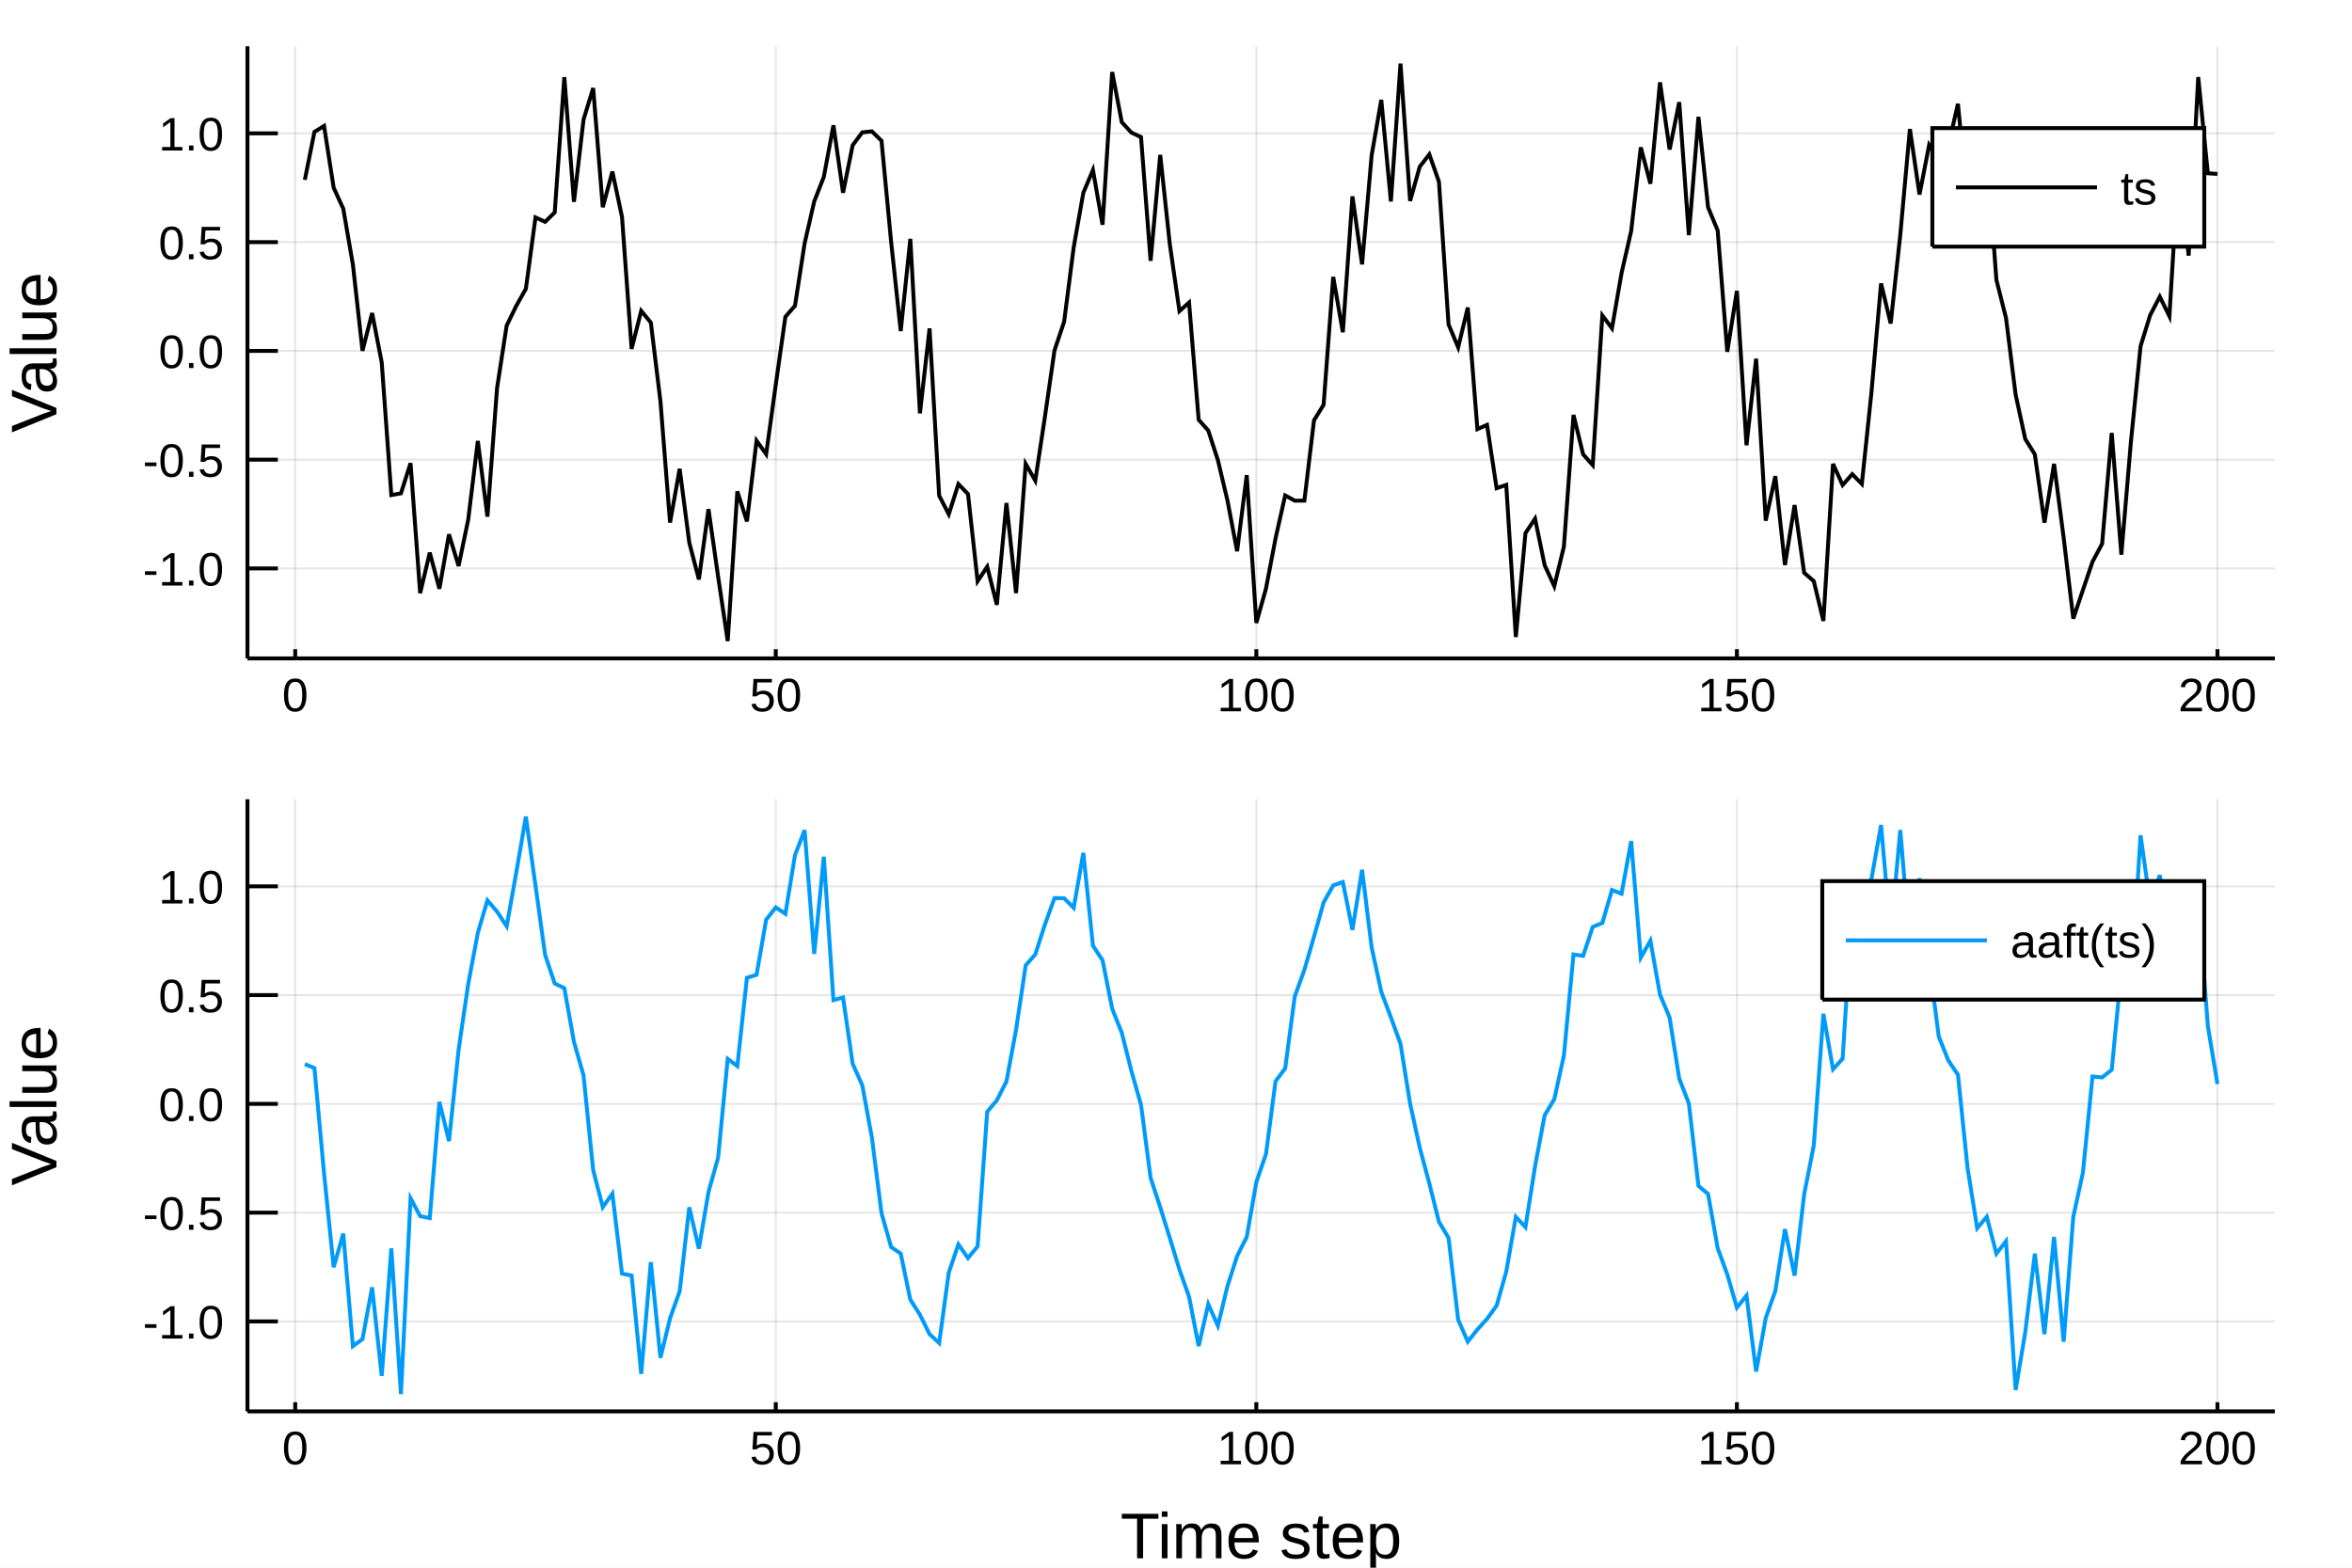
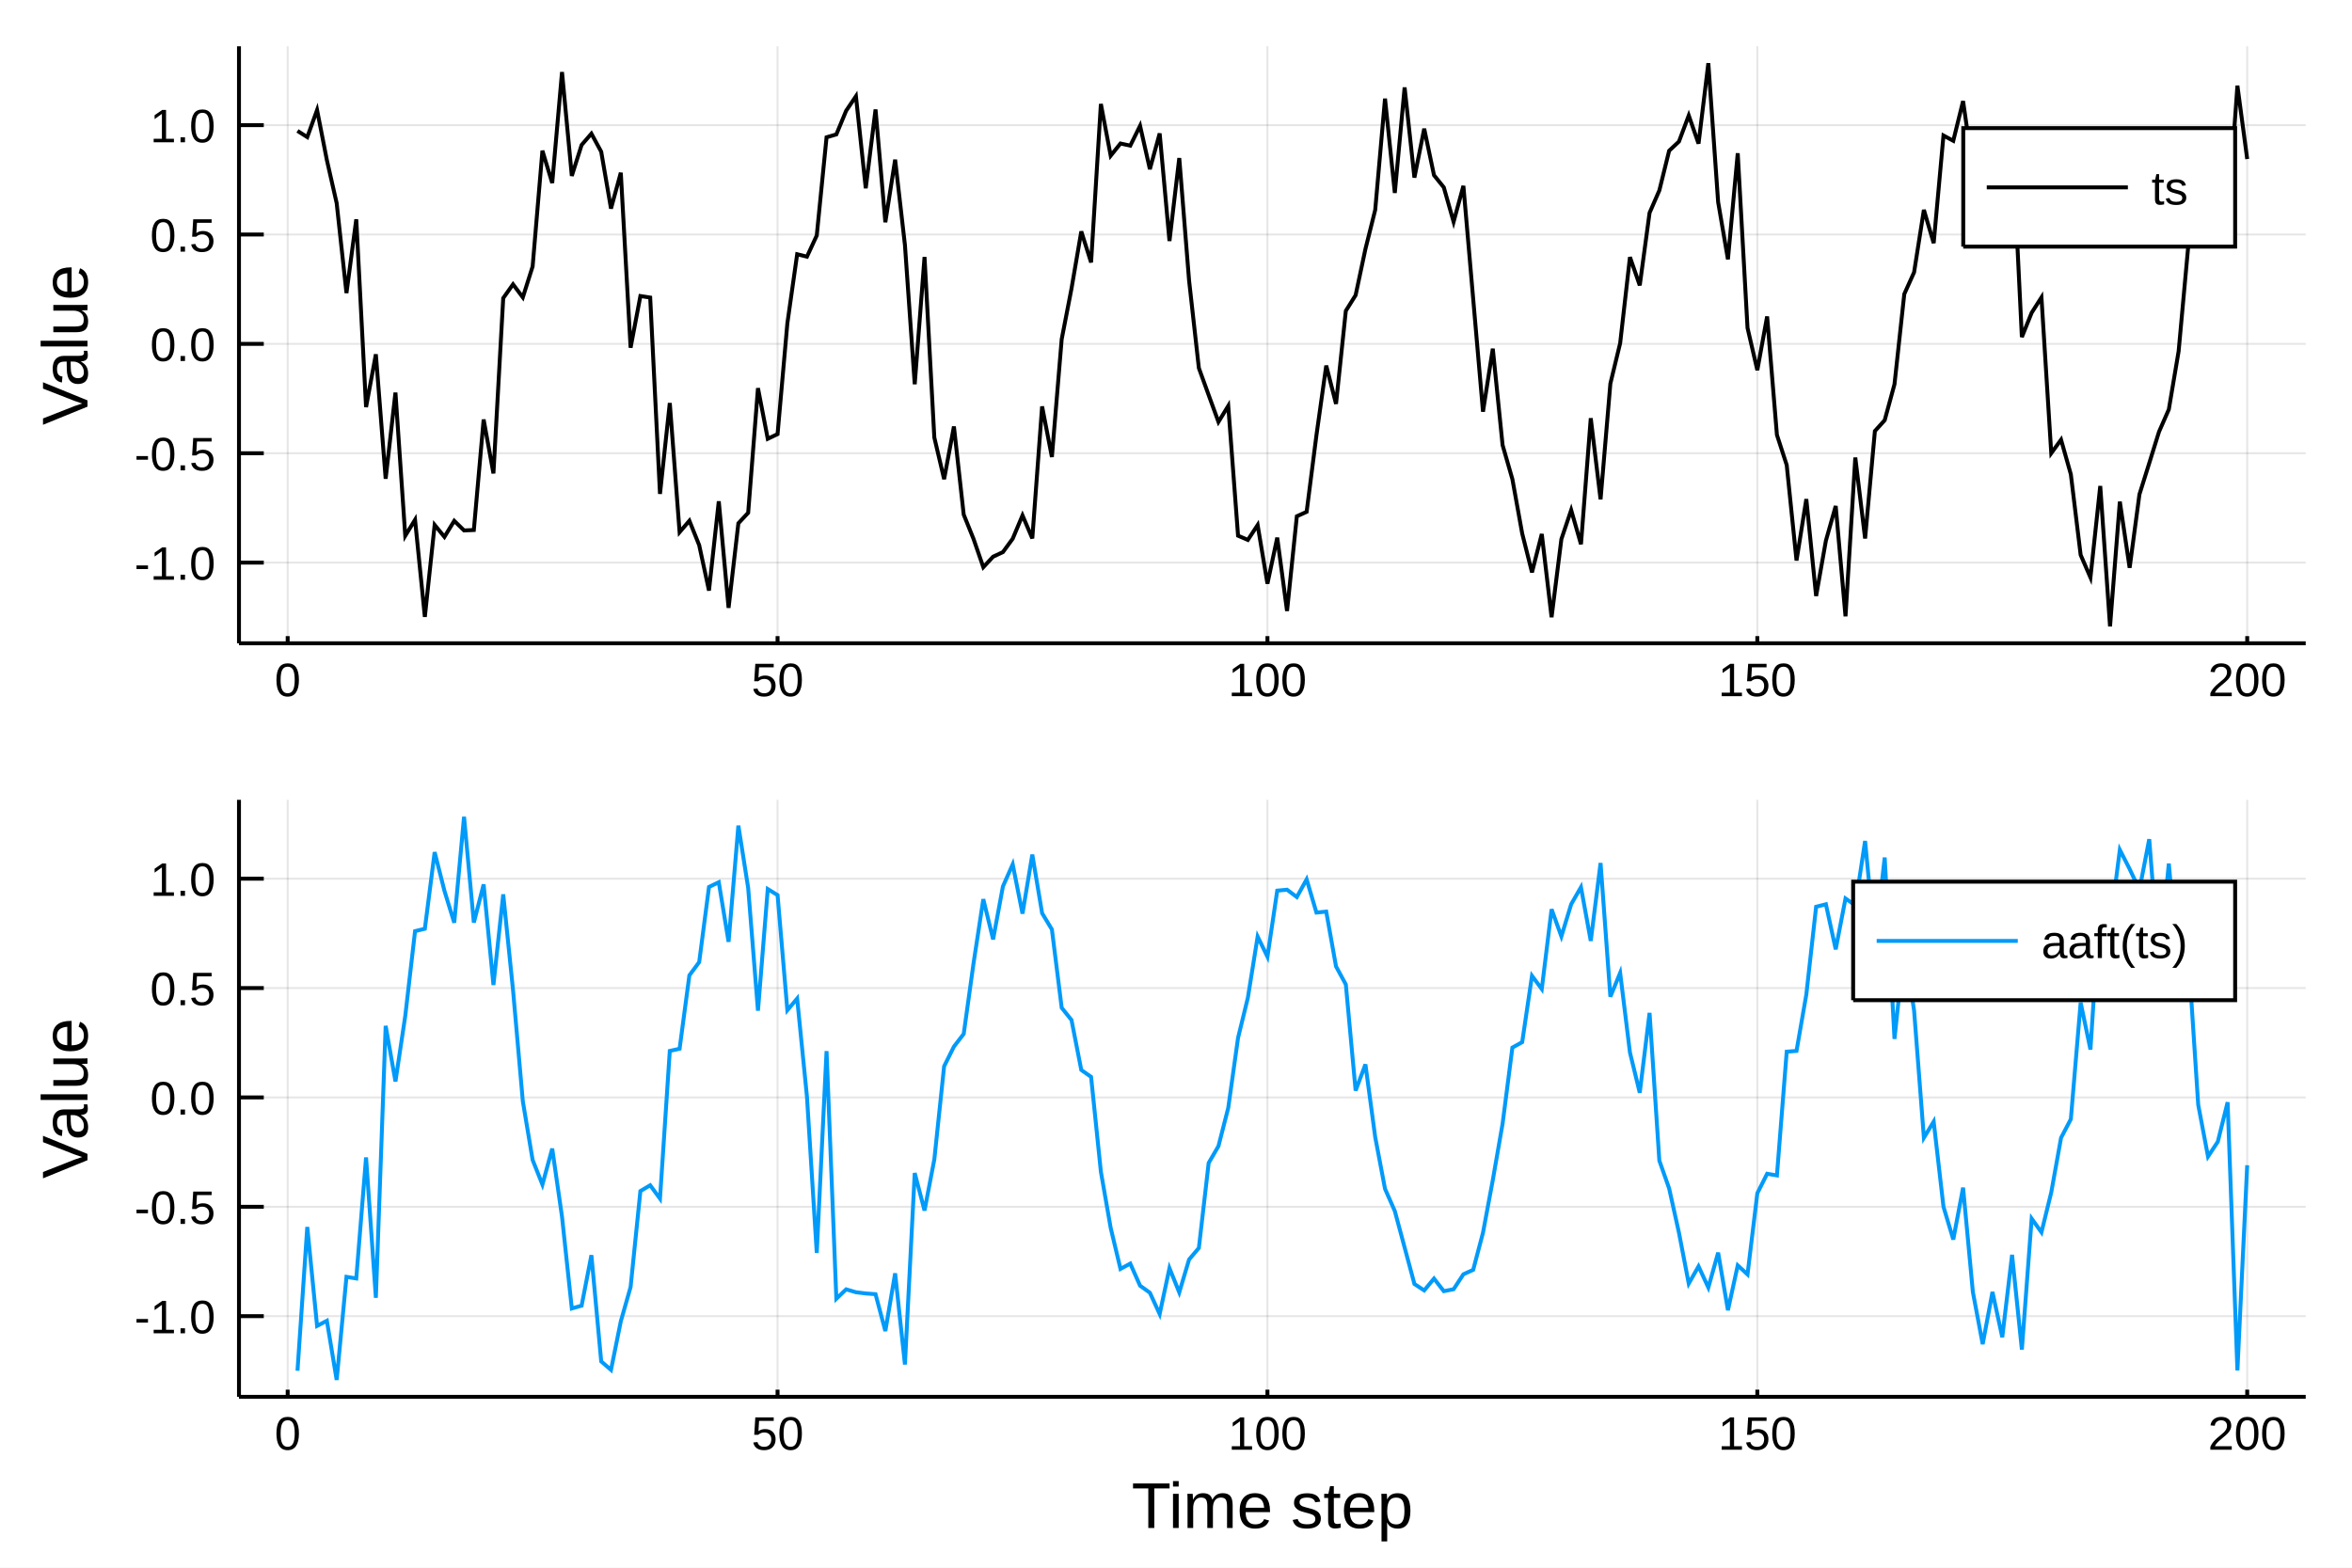
<svg xmlns="http://www.w3.org/2000/svg" width="600" height="400" viewBox="0 0 2400 1600">
  <defs>
-     <clipPath id="clip6500">
+     <clipPath id="clip0600">
      <rect x="0" y="0" width="2400" height="1600" />
    </clipPath>
  </defs>
-   <path clip-path="url(#clip6500)" d=" M0 1600 L2400 1600 L2400 0 L0 0  Z   " fill="#ffffff" fill-rule="evenodd" fill-opacity="1" />
+   <path clip-path="url(#clip0600)" d=" M0 1600 L2400 1600 L2400 0 L0 0  Z   " fill="#ffffff" fill-rule="evenodd" fill-opacity="1" />
  <defs>
-     <clipPath id="clip6501">
+     <clipPath id="clip0601">
      <rect x="480" y="0" width="1681" height="1600" />
    </clipPath>
  </defs>
-   <path clip-path="url(#clip6500)" d=" M252.496 671.979 L2321.26 671.979 L2321.26 47.244 L252.496 47.244  Z   " fill="#ffffff" fill-rule="evenodd" fill-opacity="1" />
+   <path clip-path="url(#clip0600)" d=" M243.864 656.547 L2352.76 656.547 L2352.76 47.244 L243.864 47.244  Z   " fill="#ffffff" fill-rule="evenodd" fill-opacity="1" />
  <defs>
-     <clipPath id="clip6502">
-       <rect x="252" y="47" width="2070" height="626" />
+     <clipPath id="clip0602">
+       <rect x="243" y="47" width="2110" height="610" />
    </clipPath>
  </defs>
-   <polyline clip-path="url(#clip6502)" style="stroke:#000000; stroke-width:2; stroke-opacity:0.1; fill:none" points="   301.239,671.979 301.239,47.244    " />
-   <polyline clip-path="url(#clip6502)" style="stroke:#000000; stroke-width:2; stroke-opacity:0.1; fill:none" points="   791.607,671.979 791.607,47.244    " />
-   <polyline clip-path="url(#clip6502)" style="stroke:#000000; stroke-width:2; stroke-opacity:0.1; fill:none" points="   1281.97,671.979 1281.97,47.244    " />
-   <polyline clip-path="url(#clip6502)" style="stroke:#000000; stroke-width:2; stroke-opacity:0.1; fill:none" points="   1772.34,671.979 1772.34,47.244    " />
-   <polyline clip-path="url(#clip6502)" style="stroke:#000000; stroke-width:2; stroke-opacity:0.1; fill:none" points="   2262.71,671.979 2262.71,47.244    " />
-   <polyline clip-path="url(#clip6502)" style="stroke:#000000; stroke-width:2; stroke-opacity:0.1; fill:none" points="   252.496,580.14 2321.26,580.14    " />
-   <polyline clip-path="url(#clip6502)" style="stroke:#000000; stroke-width:2; stroke-opacity:0.1; fill:none" points="   252.496,469.131 2321.26,469.131    " />
-   <polyline clip-path="url(#clip6502)" style="stroke:#000000; stroke-width:2; stroke-opacity:0.1; fill:none" points="   252.496,358.122 2321.26,358.122    " />
-   <polyline clip-path="url(#clip6502)" style="stroke:#000000; stroke-width:2; stroke-opacity:0.1; fill:none" points="   252.496,247.113 2321.26,247.113    " />
-   <polyline clip-path="url(#clip6502)" style="stroke:#000000; stroke-width:2; stroke-opacity:0.1; fill:none" points="   252.496,136.103 2321.26,136.103    " />
-   <polyline clip-path="url(#clip6500)" style="stroke:#000000; stroke-width:4; stroke-opacity:1; fill:none" points="   252.496,671.979 2321.26,671.979    " />
-   <polyline clip-path="url(#clip6500)" style="stroke:#000000; stroke-width:4; stroke-opacity:1; fill:none" points="   252.496,671.979 252.496,47.244    " />
-   <polyline clip-path="url(#clip6500)" style="stroke:#000000; stroke-width:4; stroke-opacity:1; fill:none" points="   301.239,671.979 301.239,662.608    " />
-   <polyline clip-path="url(#clip6500)" style="stroke:#000000; stroke-width:4; stroke-opacity:1; fill:none" points="   791.607,671.979 791.607,662.608    " />
-   <polyline clip-path="url(#clip6500)" style="stroke:#000000; stroke-width:4; stroke-opacity:1; fill:none" points="   1281.97,671.979 1281.97,662.608    " />
-   <polyline clip-path="url(#clip6500)" style="stroke:#000000; stroke-width:4; stroke-opacity:1; fill:none" points="   1772.34,671.979 1772.34,662.608    " />
-   <polyline clip-path="url(#clip6500)" style="stroke:#000000; stroke-width:4; stroke-opacity:1; fill:none" points="   2262.71,671.979 2262.71,662.608    " />
-   <polyline clip-path="url(#clip6500)" style="stroke:#000000; stroke-width:4; stroke-opacity:1; fill:none" points="   252.496,580.14 283.528,580.14    " />
-   <polyline clip-path="url(#clip6500)" style="stroke:#000000; stroke-width:4; stroke-opacity:1; fill:none" points="   252.496,469.131 283.528,469.131    " />
-   <polyline clip-path="url(#clip6500)" style="stroke:#000000; stroke-width:4; stroke-opacity:1; fill:none" points="   252.496,358.122 283.528,358.122    " />
-   <polyline clip-path="url(#clip6500)" style="stroke:#000000; stroke-width:4; stroke-opacity:1; fill:none" points="   252.496,247.113 283.528,247.113    " />
-   <polyline clip-path="url(#clip6500)" style="stroke:#000000; stroke-width:4; stroke-opacity:1; fill:none" points="   252.496,136.103 283.528,136.103    " />
-   <g clip-path="url(#clip6500)">
-     <text style="fill:#000000; fill-opacity:1; font-family:Arial,Helvetica Neue,Helvetica,sans-serif; font-size:48px; text-anchor:middle;" transform="rotate(0, 301.239, 725.979)" x="301.239" y="725.979">0</text>
+   <polyline clip-path="url(#clip0602)" style="stroke:#000000; stroke-width:2; stroke-opacity:0.1; fill:none" points="   293.552,656.547 293.552,47.244    " />
+   <polyline clip-path="url(#clip0602)" style="stroke:#000000; stroke-width:2; stroke-opacity:0.1; fill:none" points="   793.432,656.547 793.432,47.244    " />
+   <polyline clip-path="url(#clip0602)" style="stroke:#000000; stroke-width:2; stroke-opacity:0.1; fill:none" points="   1293.31,656.547 1293.31,47.244    " />
+   <polyline clip-path="url(#clip0602)" style="stroke:#000000; stroke-width:2; stroke-opacity:0.1; fill:none" points="   1793.19,656.547 1793.19,47.244    " />
+   <polyline clip-path="url(#clip0602)" style="stroke:#000000; stroke-width:2; stroke-opacity:0.1; fill:none" points="   2293.07,656.547 2293.07,47.244    " />
+   <polyline clip-path="url(#clip0602)" style="stroke:#000000; stroke-width:2; stroke-opacity:0.1; fill:none" points="   243.864,574.203 2352.76,574.203    " />
+   <polyline clip-path="url(#clip0602)" style="stroke:#000000; stroke-width:2; stroke-opacity:0.1; fill:none" points="   243.864,462.585 2352.76,462.585    " />
+   <polyline clip-path="url(#clip0602)" style="stroke:#000000; stroke-width:2; stroke-opacity:0.1; fill:none" points="   243.864,350.966 2352.76,350.966    " />
+   <polyline clip-path="url(#clip0602)" style="stroke:#000000; stroke-width:2; stroke-opacity:0.1; fill:none" points="   243.864,239.348 2352.76,239.348    " />
+   <polyline clip-path="url(#clip0602)" style="stroke:#000000; stroke-width:2; stroke-opacity:0.1; fill:none" points="   243.864,127.729 2352.76,127.729    " />
+   <polyline clip-path="url(#clip0600)" style="stroke:#000000; stroke-width:4; stroke-opacity:1; fill:none" points="   243.864,656.547 2352.76,656.547    " />
+   <polyline clip-path="url(#clip0600)" style="stroke:#000000; stroke-width:4; stroke-opacity:1; fill:none" points="   243.864,656.547 243.864,47.244    " />
+   <polyline clip-path="url(#clip0600)" style="stroke:#000000; stroke-width:4; stroke-opacity:1; fill:none" points="   293.552,656.547 293.552,649.235    " />
+   <polyline clip-path="url(#clip0600)" style="stroke:#000000; stroke-width:4; stroke-opacity:1; fill:none" points="   793.432,656.547 793.432,649.235    " />
+   <polyline clip-path="url(#clip0600)" style="stroke:#000000; stroke-width:4; stroke-opacity:1; fill:none" points="   1293.31,656.547 1293.31,649.235    " />
+   <polyline clip-path="url(#clip0600)" style="stroke:#000000; stroke-width:4; stroke-opacity:1; fill:none" points="   1793.19,656.547 1793.19,649.235    " />
+   <polyline clip-path="url(#clip0600)" style="stroke:#000000; stroke-width:4; stroke-opacity:1; fill:none" points="   2293.07,656.547 2293.07,649.235    " />
+   <polyline clip-path="url(#clip0600)" style="stroke:#000000; stroke-width:4; stroke-opacity:1; fill:none" points="   243.864,574.203 269.171,574.203    " />
+   <polyline clip-path="url(#clip0600)" style="stroke:#000000; stroke-width:4; stroke-opacity:1; fill:none" points="   243.864,462.585 269.171,462.585    " />
+   <polyline clip-path="url(#clip0600)" style="stroke:#000000; stroke-width:4; stroke-opacity:1; fill:none" points="   243.864,350.966 269.171,350.966    " />
+   <polyline clip-path="url(#clip0600)" style="stroke:#000000; stroke-width:4; stroke-opacity:1; fill:none" points="   243.864,239.348 269.171,239.348    " />
+   <polyline clip-path="url(#clip0600)" style="stroke:#000000; stroke-width:4; stroke-opacity:1; fill:none" points="   243.864,127.729 269.171,127.729    " />
+   <g clip-path="url(#clip0600)">
+     <text style="fill:#000000; fill-opacity:1; font-family:Arial,Helvetica Neue,Helvetica,sans-serif; font-size:48px; text-anchor:middle;" transform="rotate(0, 293.552, 710.547)" x="293.552" y="710.547">0</text>
  </g>
-   <g clip-path="url(#clip6500)">
-     <text style="fill:#000000; fill-opacity:1; font-family:Arial,Helvetica Neue,Helvetica,sans-serif; font-size:48px; text-anchor:middle;" transform="rotate(0, 791.607, 725.979)" x="791.607" y="725.979">50</text>
+   <g clip-path="url(#clip0600)">
+     <text style="fill:#000000; fill-opacity:1; font-family:Arial,Helvetica Neue,Helvetica,sans-serif; font-size:48px; text-anchor:middle;" transform="rotate(0, 793.432, 710.547)" x="793.432" y="710.547">50</text>
  </g>
-   <g clip-path="url(#clip6500)">
-     <text style="fill:#000000; fill-opacity:1; font-family:Arial,Helvetica Neue,Helvetica,sans-serif; font-size:48px; text-anchor:middle;" transform="rotate(0, 1281.97, 725.979)" x="1281.97" y="725.979">100</text>
+   <g clip-path="url(#clip0600)">
+     <text style="fill:#000000; fill-opacity:1; font-family:Arial,Helvetica Neue,Helvetica,sans-serif; font-size:48px; text-anchor:middle;" transform="rotate(0, 1293.31, 710.547)" x="1293.31" y="710.547">100</text>
  </g>
-   <g clip-path="url(#clip6500)">
-     <text style="fill:#000000; fill-opacity:1; font-family:Arial,Helvetica Neue,Helvetica,sans-serif; font-size:48px; text-anchor:middle;" transform="rotate(0, 1772.34, 725.979)" x="1772.34" y="725.979">150</text>
+   <g clip-path="url(#clip0600)">
+     <text style="fill:#000000; fill-opacity:1; font-family:Arial,Helvetica Neue,Helvetica,sans-serif; font-size:48px; text-anchor:middle;" transform="rotate(0, 1793.19, 710.547)" x="1793.19" y="710.547">150</text>
  </g>
-   <g clip-path="url(#clip6500)">
-     <text style="fill:#000000; fill-opacity:1; font-family:Arial,Helvetica Neue,Helvetica,sans-serif; font-size:48px; text-anchor:middle;" transform="rotate(0, 2262.71, 725.979)" x="2262.71" y="725.979">200</text>
+   <g clip-path="url(#clip0600)">
+     <text style="fill:#000000; fill-opacity:1; font-family:Arial,Helvetica Neue,Helvetica,sans-serif; font-size:48px; text-anchor:middle;" transform="rotate(0, 2293.07, 710.547)" x="2293.07" y="710.547">200</text>
  </g>
-   <g clip-path="url(#clip6500)">
-     <text style="fill:#000000; fill-opacity:1; font-family:Arial,Helvetica Neue,Helvetica,sans-serif; font-size:48px; text-anchor:end;" transform="rotate(0, 228.496, 597.64)" x="228.496" y="597.64">-1.0</text>
+   <g clip-path="url(#clip0600)">
+     <text style="fill:#000000; fill-opacity:1; font-family:Arial,Helvetica Neue,Helvetica,sans-serif; font-size:48px; text-anchor:end;" transform="rotate(0, 219.864, 591.703)" x="219.864" y="591.703">-1.0</text>
  </g>
-   <g clip-path="url(#clip6500)">
-     <text style="fill:#000000; fill-opacity:1; font-family:Arial,Helvetica Neue,Helvetica,sans-serif; font-size:48px; text-anchor:end;" transform="rotate(0, 228.496, 486.631)" x="228.496" y="486.631">-0.5</text>
+   <g clip-path="url(#clip0600)">
+     <text style="fill:#000000; fill-opacity:1; font-family:Arial,Helvetica Neue,Helvetica,sans-serif; font-size:48px; text-anchor:end;" transform="rotate(0, 219.864, 480.085)" x="219.864" y="480.085">-0.5</text>
  </g>
-   <g clip-path="url(#clip6500)">
-     <text style="fill:#000000; fill-opacity:1; font-family:Arial,Helvetica Neue,Helvetica,sans-serif; font-size:48px; text-anchor:end;" transform="rotate(0, 228.496, 375.622)" x="228.496" y="375.622">0.0</text>
+   <g clip-path="url(#clip0600)">
+     <text style="fill:#000000; fill-opacity:1; font-family:Arial,Helvetica Neue,Helvetica,sans-serif; font-size:48px; text-anchor:end;" transform="rotate(0, 219.864, 368.466)" x="219.864" y="368.466">0.0</text>
  </g>
-   <g clip-path="url(#clip6500)">
-     <text style="fill:#000000; fill-opacity:1; font-family:Arial,Helvetica Neue,Helvetica,sans-serif; font-size:48px; text-anchor:end;" transform="rotate(0, 228.496, 264.613)" x="228.496" y="264.613">0.5</text>
+   <g clip-path="url(#clip0600)">
+     <text style="fill:#000000; fill-opacity:1; font-family:Arial,Helvetica Neue,Helvetica,sans-serif; font-size:48px; text-anchor:end;" transform="rotate(0, 219.864, 256.848)" x="219.864" y="256.848">0.5</text>
  </g>
-   <g clip-path="url(#clip6500)">
-     <text style="fill:#000000; fill-opacity:1; font-family:Arial,Helvetica Neue,Helvetica,sans-serif; font-size:48px; text-anchor:end;" transform="rotate(0, 228.496, 153.603)" x="228.496" y="153.603">1.0</text>
+   <g clip-path="url(#clip0600)">
+     <text style="fill:#000000; fill-opacity:1; font-family:Arial,Helvetica Neue,Helvetica,sans-serif; font-size:48px; text-anchor:end;" transform="rotate(0, 219.864, 145.229)" x="219.864" y="145.229">1.0</text>
  </g>
-   <g clip-path="url(#clip6500)">
-     <text style="fill:#000000; fill-opacity:1; font-family:Arial,Helvetica Neue,Helvetica,sans-serif; font-size:66px; text-anchor:middle;" transform="rotate(-90, 57.6, 359.611)" x="57.6" y="359.611">Value</text>
+   <g clip-path="url(#clip0600)">
+     <text style="fill:#000000; fill-opacity:1; font-family:Arial,Helvetica Neue,Helvetica,sans-serif; font-size:66px; text-anchor:middle;" transform="rotate(-90, 89.2861, 351.895)" x="89.286" y="351.895">Value</text>
  </g>
-   <polyline clip-path="url(#clip6502)" style="stroke:#000000; stroke-width:4; stroke-opacity:1; fill:none" points="   311.046,183.583 320.854,134.625 330.661,128.539 340.468,191.536 350.276,213.016 360.083,269.986 369.89,358.02 379.698,319.535 389.505,369.779 399.312,505.295    409.12,503.509 418.927,472.717 428.734,605.403 438.542,564.04 448.349,600.873 458.156,545.374 467.964,577.635 477.771,530.302 487.579,450.043 497.386,527.288    507.193,396.133 517.001,332.291 526.808,312.19 536.615,294.75 546.423,221.907 556.23,226.402 566.037,216.792 575.845,78.777 585.652,206.013 595.459,122.062    605.267,89.888 615.074,211.461 624.882,175.153 634.689,221.329 644.496,356.091 654.304,317.249 664.111,329.191 673.918,409.488 683.726,533.328 693.533,478.489    703.34,553.785 713.148,591.378 722.955,519.605 732.762,588.381 742.57,654.297 752.377,501.482 762.185,532.166 771.992,449.792 781.799,463.516 791.607,392.518    801.414,323.319 811.221,312.062 821.029,248.437 830.836,205.615 840.643,180.508 850.451,127.894 860.258,196.71 870.065,148.266 879.873,135.092 889.68,134.088    899.487,143.635 909.295,246.634 919.102,337.908 928.91,243.755 938.717,421.834 948.524,335.207 958.332,505.859 968.139,524.831 977.946,494.047 987.754,504.208    997.561,593.164 1007.37,578.439 1017.18,617.284 1026.98,513.412 1036.79,605.328 1046.6,473.374 1056.41,490.527 1066.21,425.614 1076.02,357.609 1085.83,328.424    1095.63,252.264 1105.44,196.794 1115.25,173.505 1125.06,229.406 1134.86,73.555 1144.67,124.646 1154.48,135.328 1164.29,139.881 1174.09,266.225 1183.9,158.056    1193.71,249.504 1203.52,317.55 1213.32,308.784 1223.13,428.374 1232.94,439.445 1242.74,469.616 1252.55,510.99 1262.36,562.569 1272.17,484.956 1281.97,635.766    1291.78,600.815 1301.59,549.411 1311.4,505.648 1321.2,510.998 1331.01,510.937 1340.82,429.002 1350.63,413.068 1360.43,282.631 1370.24,339.09 1380.05,200.405    1389.86,269.83 1399.66,158.383 1409.47,101.922 1419.28,205.583 1429.08,64.925 1438.89,205.073 1448.7,170.161 1458.51,157.56 1468.31,185.512 1478.12,331.124    1487.93,354.483 1497.74,313.885 1507.54,437.985 1517.35,433.643 1527.16,498.254 1536.97,494.904 1546.77,650.135 1556.58,544.09 1566.39,529.404 1576.2,576.916    1586,598.24 1595.81,557.893 1605.62,423.494 1615.42,463.669 1625.23,474.727 1635.04,321.926 1644.85,335.03 1654.65,278.65 1664.46,235.821 1674.27,150.404    1684.08,187.495 1693.88,84.053 1703.69,152.601 1713.5,104.284 1723.31,239.963 1733.11,119.226 1742.92,211.552 1752.73,235.254 1762.53,359.077 1772.34,296.888    1782.15,454.432 1791.96,366.123 1801.76,531.362 1811.57,485.959 1821.38,576.702 1831.19,515.513 1840.99,584.6 1850.8,593.138 1860.61,633.701 1870.42,473.455    1880.22,495.065 1890.03,483.958 1899.84,493.903 1909.65,400.471 1919.45,289.285 1929.26,330.18 1939.07,239.575 1948.87,131.709 1958.68,198.547 1968.49,148.095    1978.3,164.203 1988.1,148.683 1997.91,105.939 2007.72,207.08 2017.53,208.942 2027.33,153.824 2037.14,285.604 2046.95,324.538 2056.76,402.726 2066.56,447.986    2076.37,463.743 2086.18,533.413 2095.98,473.417 2105.79,548.965 2115.6,631.349 2125.41,602.203 2135.21,573.327 2145.02,554.943 2154.83,441.857 2164.64,566.085    2174.44,450.484 2184.25,353.377 2194.06,321.592 2203.87,302.782 2213.67,322.811 2223.48,161.901 2233.29,260.878 2243.1,78.67 2252.9,176.851 2262.71,177.518       " />
-   <path clip-path="url(#clip6500)" d=" M1971.81 251.724 L2249.26 251.724 L2249.26 130.764 L1971.81 130.764  Z   " fill="#ffffff" fill-rule="evenodd" fill-opacity="1" />
-   <polyline clip-path="url(#clip6500)" style="stroke:#000000; stroke-width:4; stroke-opacity:1; fill:none" points="   1971.81,251.724 2249.26,251.724 2249.26,130.764 1971.81,130.764 1971.81,251.724    " />
-   <polyline clip-path="url(#clip6500)" style="stroke:#000000; stroke-width:4; stroke-opacity:1; fill:none" points="   1995.81,191.244 2139.81,191.244    " />
-   <g clip-path="url(#clip6500)">
-     <text style="fill:#000000; fill-opacity:1; font-family:Arial,Helvetica Neue,Helvetica,sans-serif; font-size:48px; text-anchor:start;" transform="rotate(0, 2163.81, 208.744)" x="2163.81" y="208.744">ts</text>
+   <polyline clip-path="url(#clip0602)" style="stroke:#000000; stroke-width:4; stroke-opacity:1; fill:none" points="   303.55,133.585 313.547,139.921 323.545,112.298 333.543,163.396 343.54,207.343 353.538,299.117 363.535,223.852 373.533,415.502 383.531,361.586 393.528,488.631    403.526,400.679 413.523,546.839 423.521,530.49 433.518,629.604 443.516,535.746 453.514,547.956 463.511,531.591 473.509,541.364 483.506,540.935 493.504,428.137    503.502,483.189 513.499,304.281 523.497,290.17 533.494,303.502 543.492,271.961 553.49,153.784 563.487,186.798 573.485,73.54 583.482,179.507 593.48,147.952    603.477,136.405 613.475,154.838 623.473,212.881 633.47,176.267 643.468,354.902 653.465,302.123 663.463,303.689 673.461,504.094 683.458,411.308 693.456,543.123    703.453,531.48 713.451,556.418 723.449,602.753 733.446,511.625 743.444,620.381 753.441,534.077 763.439,523.363 773.437,396.141 783.434,447.859 793.432,443.05    803.429,329.987 813.427,259.475 823.424,261.957 833.422,240.337 843.42,140.125 853.417,137.183 863.415,113.042 873.412,98.225 883.41,192.164 893.408,111.715    903.405,226.846 913.403,162.936 923.4,250.055 933.398,392.176 943.396,262.273 953.393,446.54 963.391,489.048 973.388,435.271 983.386,525.209 993.384,549.984    1003.38,578.899 1013.38,568.155 1023.38,563.487 1033.37,549.813 1043.37,526.001 1053.37,549.509 1063.37,414.789 1073.36,466.432 1083.36,346.199 1093.36,294.553    1103.36,236.205 1113.35,267.843 1123.35,106.106 1133.35,158.915 1143.35,146.461 1153.34,148.652 1163.34,128.388 1173.34,172.662 1183.34,136.18 1193.34,245.972    1203.33,161.318 1213.33,286.139 1223.33,375.648 1233.33,403.217 1243.32,430.598 1253.32,414.261 1263.32,546.73 1273.32,551.051 1283.31,535.862 1293.31,595.722    1303.31,548.717 1313.31,623.561 1323.3,526.93 1333.3,522.377 1343.3,444.242 1353.3,373.129 1363.29,412.221 1373.29,317.253 1383.29,301.284 1393.29,254.18    1403.28,214.216 1413.28,100.646 1423.28,196.912 1433.28,89.235 1443.28,181.273 1453.27,131.346 1463.27,178.821 1473.27,191.22 1483.27,226.433 1493.26,189.691    1503.26,305.153 1513.26,420.189 1523.26,355.864 1533.25,454.262 1543.25,489.033 1553.25,544.474 1563.25,584.165 1573.24,545.001 1583.24,629.952 1593.24,550.288    1603.24,520.558 1613.23,555.478 1623.23,426.817 1633.23,509.671 1643.23,391.519 1653.22,350.257 1663.22,262.426 1673.22,291.262 1683.22,217.252 1693.21,194.352    1703.21,153.844 1713.21,144.481 1723.21,117.841 1733.21,146.586 1743.2,64.489 1753.2,206.25 1763.2,264.677 1773.2,156.394 1783.19,334.697 1793.19,377.8    1803.19,322.971 1813.19,443.872 1823.18,474.644 1833.18,572.072 1843.18,509.383 1853.18,608.309 1863.17,551.791 1873.17,516.425 1883.17,629.052 1893.17,466.949    1903.16,549.608 1913.16,439.938 1923.16,428.874 1933.16,392.152 1943.15,300.109 1953.15,277.906 1963.15,214.184 1973.15,248.158 1983.14,138.305 1993.14,143.689    2003.14,103.139 2013.14,172.543 2023.14,135.669 2033.13,199.837 2043.13,186.629 2053.13,138.973 2063.13,344.022 2073.12,319.198 2083.12,303.527 2093.12,462.525    2103.12,448.784 2113.11,484.143 2123.11,566.37 2133.11,589.387 2143.11,496.009 2153.1,639.302 2163.1,511.96 2173.1,579.504 2183.1,504.605 2193.09,472.752    2203.09,440.634 2213.09,417.869 2223.09,358.464 2233.08,249.297 2243.08,241.397 2253.08,235.667 2263.08,139.078 2273.08,226.38 2283.07,87.414 2293.07,162.319       " />
+   <path clip-path="url(#clip0600)" d=" M2003.31 251.724 L2280.76 251.724 L2280.76 130.764 L2003.31 130.764  Z   " fill="#ffffff" fill-rule="evenodd" fill-opacity="1" />
+   <polyline clip-path="url(#clip0600)" style="stroke:#000000; stroke-width:4; stroke-opacity:1; fill:none" points="   2003.31,251.724 2280.76,251.724 2280.76,130.764 2003.31,130.764 2003.31,251.724    " />
+   <polyline clip-path="url(#clip0600)" style="stroke:#000000; stroke-width:4; stroke-opacity:1; fill:none" points="   2027.31,191.244 2171.31,191.244    " />
+   <g clip-path="url(#clip0600)">
+     <text style="fill:#000000; fill-opacity:1; font-family:Arial,Helvetica Neue,Helvetica,sans-serif; font-size:48px; text-anchor:start;" transform="rotate(0, 2195.31, 208.744)" x="2195.31" y="208.744">ts</text>
  </g>
-   <path clip-path="url(#clip6500)" d=" M252.496 1440.48 L2321.26 1440.48 L2321.26 815.748 L252.496 815.748  Z   " fill="#ffffff" fill-rule="evenodd" fill-opacity="1" />
+   <path clip-path="url(#clip0600)" d=" M243.864 1425.62 L2352.76 1425.62 L2352.76 816.316 L243.864 816.316  Z   " fill="#ffffff" fill-rule="evenodd" fill-opacity="1" />
  <defs>
-     <clipPath id="clip6503">
-       <rect x="252" y="815" width="2070" height="626" />
+     <clipPath id="clip0603">
+       <rect x="243" y="816" width="2110" height="610" />
    </clipPath>
  </defs>
-   <polyline clip-path="url(#clip6503)" style="stroke:#000000; stroke-width:2; stroke-opacity:0.1; fill:none" points="   301.239,1440.48 301.239,815.748    " />
-   <polyline clip-path="url(#clip6503)" style="stroke:#000000; stroke-width:2; stroke-opacity:0.1; fill:none" points="   791.607,1440.48 791.607,815.748    " />
-   <polyline clip-path="url(#clip6503)" style="stroke:#000000; stroke-width:2; stroke-opacity:0.1; fill:none" points="   1281.97,1440.48 1281.97,815.748    " />
-   <polyline clip-path="url(#clip6503)" style="stroke:#000000; stroke-width:2; stroke-opacity:0.1; fill:none" points="   1772.34,1440.48 1772.34,815.748    " />
-   <polyline clip-path="url(#clip6503)" style="stroke:#000000; stroke-width:2; stroke-opacity:0.1; fill:none" points="   2262.71,1440.48 2262.71,815.748    " />
-   <polyline clip-path="url(#clip6503)" style="stroke:#000000; stroke-width:2; stroke-opacity:0.1; fill:none" points="   252.496,1348.64 2321.26,1348.64    " />
-   <polyline clip-path="url(#clip6503)" style="stroke:#000000; stroke-width:2; stroke-opacity:0.1; fill:none" points="   252.496,1237.63 2321.26,1237.63    " />
-   <polyline clip-path="url(#clip6503)" style="stroke:#000000; stroke-width:2; stroke-opacity:0.1; fill:none" points="   252.496,1126.63 2321.26,1126.63    " />
-   <polyline clip-path="url(#clip6503)" style="stroke:#000000; stroke-width:2; stroke-opacity:0.1; fill:none" points="   252.496,1015.62 2321.26,1015.62    " />
-   <polyline clip-path="url(#clip6503)" style="stroke:#000000; stroke-width:2; stroke-opacity:0.1; fill:none" points="   252.496,904.607 2321.26,904.607    " />
-   <polyline clip-path="url(#clip6500)" style="stroke:#000000; stroke-width:4; stroke-opacity:1; fill:none" points="   252.496,1440.48 2321.26,1440.48    " />
-   <polyline clip-path="url(#clip6500)" style="stroke:#000000; stroke-width:4; stroke-opacity:1; fill:none" points="   252.496,1440.48 252.496,815.748    " />
-   <polyline clip-path="url(#clip6500)" style="stroke:#000000; stroke-width:4; stroke-opacity:1; fill:none" points="   301.239,1440.48 301.239,1431.11    " />
-   <polyline clip-path="url(#clip6500)" style="stroke:#000000; stroke-width:4; stroke-opacity:1; fill:none" points="   791.607,1440.48 791.607,1431.11    " />
-   <polyline clip-path="url(#clip6500)" style="stroke:#000000; stroke-width:4; stroke-opacity:1; fill:none" points="   1281.97,1440.48 1281.97,1431.11    " />
-   <polyline clip-path="url(#clip6500)" style="stroke:#000000; stroke-width:4; stroke-opacity:1; fill:none" points="   1772.34,1440.48 1772.34,1431.11    " />
-   <polyline clip-path="url(#clip6500)" style="stroke:#000000; stroke-width:4; stroke-opacity:1; fill:none" points="   2262.71,1440.48 2262.71,1431.11    " />
-   <polyline clip-path="url(#clip6500)" style="stroke:#000000; stroke-width:4; stroke-opacity:1; fill:none" points="   252.496,1348.64 283.528,1348.64    " />
-   <polyline clip-path="url(#clip6500)" style="stroke:#000000; stroke-width:4; stroke-opacity:1; fill:none" points="   252.496,1237.63 283.528,1237.63    " />
-   <polyline clip-path="url(#clip6500)" style="stroke:#000000; stroke-width:4; stroke-opacity:1; fill:none" points="   252.496,1126.63 283.528,1126.63    " />
-   <polyline clip-path="url(#clip6500)" style="stroke:#000000; stroke-width:4; stroke-opacity:1; fill:none" points="   252.496,1015.62 283.528,1015.62    " />
-   <polyline clip-path="url(#clip6500)" style="stroke:#000000; stroke-width:4; stroke-opacity:1; fill:none" points="   252.496,904.607 283.528,904.607    " />
-   <g clip-path="url(#clip6500)">
-     <text style="fill:#000000; fill-opacity:1; font-family:Arial,Helvetica Neue,Helvetica,sans-serif; font-size:48px; text-anchor:middle;" transform="rotate(0, 301.239, 1494.48)" x="301.239" y="1494.48">0</text>
+   <polyline clip-path="url(#clip0603)" style="stroke:#000000; stroke-width:2; stroke-opacity:0.1; fill:none" points="   293.552,1425.62 293.552,816.316    " />
+   <polyline clip-path="url(#clip0603)" style="stroke:#000000; stroke-width:2; stroke-opacity:0.1; fill:none" points="   793.432,1425.62 793.432,816.316    " />
+   <polyline clip-path="url(#clip0603)" style="stroke:#000000; stroke-width:2; stroke-opacity:0.1; fill:none" points="   1293.31,1425.62 1293.31,816.316    " />
+   <polyline clip-path="url(#clip0603)" style="stroke:#000000; stroke-width:2; stroke-opacity:0.1; fill:none" points="   1793.19,1425.62 1793.19,816.316    " />
+   <polyline clip-path="url(#clip0603)" style="stroke:#000000; stroke-width:2; stroke-opacity:0.1; fill:none" points="   2293.07,1425.62 2293.07,816.316    " />
+   <polyline clip-path="url(#clip0603)" style="stroke:#000000; stroke-width:2; stroke-opacity:0.1; fill:none" points="   243.864,1343.28 2352.76,1343.28    " />
+   <polyline clip-path="url(#clip0603)" style="stroke:#000000; stroke-width:2; stroke-opacity:0.1; fill:none" points="   243.864,1231.66 2352.76,1231.66    " />
+   <polyline clip-path="url(#clip0603)" style="stroke:#000000; stroke-width:2; stroke-opacity:0.1; fill:none" points="   243.864,1120.04 2352.76,1120.04    " />
+   <polyline clip-path="url(#clip0603)" style="stroke:#000000; stroke-width:2; stroke-opacity:0.1; fill:none" points="   243.864,1008.42 2352.76,1008.42    " />
+   <polyline clip-path="url(#clip0603)" style="stroke:#000000; stroke-width:2; stroke-opacity:0.1; fill:none" points="   243.864,896.801 2352.76,896.801    " />
+   <polyline clip-path="url(#clip0600)" style="stroke:#000000; stroke-width:4; stroke-opacity:1; fill:none" points="   243.864,1425.62 2352.76,1425.62    " />
+   <polyline clip-path="url(#clip0600)" style="stroke:#000000; stroke-width:4; stroke-opacity:1; fill:none" points="   243.864,1425.62 243.864,816.316    " />
+   <polyline clip-path="url(#clip0600)" style="stroke:#000000; stroke-width:4; stroke-opacity:1; fill:none" points="   293.552,1425.62 293.552,1418.31    " />
+   <polyline clip-path="url(#clip0600)" style="stroke:#000000; stroke-width:4; stroke-opacity:1; fill:none" points="   793.432,1425.62 793.432,1418.31    " />
+   <polyline clip-path="url(#clip0600)" style="stroke:#000000; stroke-width:4; stroke-opacity:1; fill:none" points="   1293.31,1425.62 1293.31,1418.31    " />
+   <polyline clip-path="url(#clip0600)" style="stroke:#000000; stroke-width:4; stroke-opacity:1; fill:none" points="   1793.19,1425.62 1793.19,1418.31    " />
+   <polyline clip-path="url(#clip0600)" style="stroke:#000000; stroke-width:4; stroke-opacity:1; fill:none" points="   2293.07,1425.62 2293.07,1418.31    " />
+   <polyline clip-path="url(#clip0600)" style="stroke:#000000; stroke-width:4; stroke-opacity:1; fill:none" points="   243.864,1343.28 269.171,1343.28    " />
+   <polyline clip-path="url(#clip0600)" style="stroke:#000000; stroke-width:4; stroke-opacity:1; fill:none" points="   243.864,1231.66 269.171,1231.66    " />
+   <polyline clip-path="url(#clip0600)" style="stroke:#000000; stroke-width:4; stroke-opacity:1; fill:none" points="   243.864,1120.04 269.171,1120.04    " />
+   <polyline clip-path="url(#clip0600)" style="stroke:#000000; stroke-width:4; stroke-opacity:1; fill:none" points="   243.864,1008.42 269.171,1008.42    " />
+   <polyline clip-path="url(#clip0600)" style="stroke:#000000; stroke-width:4; stroke-opacity:1; fill:none" points="   243.864,896.801 269.171,896.801    " />
+   <g clip-path="url(#clip0600)">
+     <text style="fill:#000000; fill-opacity:1; font-family:Arial,Helvetica Neue,Helvetica,sans-serif; font-size:48px; text-anchor:middle;" transform="rotate(0, 293.552, 1479.62)" x="293.552" y="1479.62">0</text>
  </g>
-   <g clip-path="url(#clip6500)">
-     <text style="fill:#000000; fill-opacity:1; font-family:Arial,Helvetica Neue,Helvetica,sans-serif; font-size:48px; text-anchor:middle;" transform="rotate(0, 791.607, 1494.48)" x="791.607" y="1494.48">50</text>
+   <g clip-path="url(#clip0600)">
+     <text style="fill:#000000; fill-opacity:1; font-family:Arial,Helvetica Neue,Helvetica,sans-serif; font-size:48px; text-anchor:middle;" transform="rotate(0, 793.432, 1479.62)" x="793.432" y="1479.62">50</text>
  </g>
-   <g clip-path="url(#clip6500)">
-     <text style="fill:#000000; fill-opacity:1; font-family:Arial,Helvetica Neue,Helvetica,sans-serif; font-size:48px; text-anchor:middle;" transform="rotate(0, 1281.97, 1494.48)" x="1281.97" y="1494.48">100</text>
+   <g clip-path="url(#clip0600)">
+     <text style="fill:#000000; fill-opacity:1; font-family:Arial,Helvetica Neue,Helvetica,sans-serif; font-size:48px; text-anchor:middle;" transform="rotate(0, 1293.31, 1479.62)" x="1293.31" y="1479.62">100</text>
  </g>
-   <g clip-path="url(#clip6500)">
-     <text style="fill:#000000; fill-opacity:1; font-family:Arial,Helvetica Neue,Helvetica,sans-serif; font-size:48px; text-anchor:middle;" transform="rotate(0, 1772.34, 1494.48)" x="1772.34" y="1494.48">150</text>
+   <g clip-path="url(#clip0600)">
+     <text style="fill:#000000; fill-opacity:1; font-family:Arial,Helvetica Neue,Helvetica,sans-serif; font-size:48px; text-anchor:middle;" transform="rotate(0, 1793.19, 1479.62)" x="1793.19" y="1479.62">150</text>
  </g>
-   <g clip-path="url(#clip6500)">
-     <text style="fill:#000000; fill-opacity:1; font-family:Arial,Helvetica Neue,Helvetica,sans-serif; font-size:48px; text-anchor:middle;" transform="rotate(0, 2262.71, 1494.48)" x="2262.71" y="1494.48">200</text>
+   <g clip-path="url(#clip0600)">
+     <text style="fill:#000000; fill-opacity:1; font-family:Arial,Helvetica Neue,Helvetica,sans-serif; font-size:48px; text-anchor:middle;" transform="rotate(0, 2293.07, 1479.62)" x="2293.07" y="1479.62">200</text>
  </g>
-   <g clip-path="url(#clip6500)">
-     <text style="fill:#000000; fill-opacity:1; font-family:Arial,Helvetica Neue,Helvetica,sans-serif; font-size:48px; text-anchor:end;" transform="rotate(0, 228.496, 1366.14)" x="228.496" y="1366.14">-1.0</text>
+   <g clip-path="url(#clip0600)">
+     <text style="fill:#000000; fill-opacity:1; font-family:Arial,Helvetica Neue,Helvetica,sans-serif; font-size:48px; text-anchor:end;" transform="rotate(0, 219.864, 1360.78)" x="219.864" y="1360.78">-1.0</text>
  </g>
-   <g clip-path="url(#clip6500)">
-     <text style="fill:#000000; fill-opacity:1; font-family:Arial,Helvetica Neue,Helvetica,sans-serif; font-size:48px; text-anchor:end;" transform="rotate(0, 228.496, 1255.13)" x="228.496" y="1255.13">-0.5</text>
+   <g clip-path="url(#clip0600)">
+     <text style="fill:#000000; fill-opacity:1; font-family:Arial,Helvetica Neue,Helvetica,sans-serif; font-size:48px; text-anchor:end;" transform="rotate(0, 219.864, 1249.16)" x="219.864" y="1249.16">-0.5</text>
  </g>
-   <g clip-path="url(#clip6500)">
-     <text style="fill:#000000; fill-opacity:1; font-family:Arial,Helvetica Neue,Helvetica,sans-serif; font-size:48px; text-anchor:end;" transform="rotate(0, 228.496, 1144.13)" x="228.496" y="1144.13">0.0</text>
+   <g clip-path="url(#clip0600)">
+     <text style="fill:#000000; fill-opacity:1; font-family:Arial,Helvetica Neue,Helvetica,sans-serif; font-size:48px; text-anchor:end;" transform="rotate(0, 219.864, 1137.54)" x="219.864" y="1137.54">0.0</text>
  </g>
-   <g clip-path="url(#clip6500)">
-     <text style="fill:#000000; fill-opacity:1; font-family:Arial,Helvetica Neue,Helvetica,sans-serif; font-size:48px; text-anchor:end;" transform="rotate(0, 228.496, 1033.12)" x="228.496" y="1033.12">0.5</text>
+   <g clip-path="url(#clip0600)">
+     <text style="fill:#000000; fill-opacity:1; font-family:Arial,Helvetica Neue,Helvetica,sans-serif; font-size:48px; text-anchor:end;" transform="rotate(0, 219.864, 1025.92)" x="219.864" y="1025.92">0.5</text>
  </g>
-   <g clip-path="url(#clip6500)">
-     <text style="fill:#000000; fill-opacity:1; font-family:Arial,Helvetica Neue,Helvetica,sans-serif; font-size:48px; text-anchor:end;" transform="rotate(0, 228.496, 922.107)" x="228.496" y="922.107">1.0</text>
+   <g clip-path="url(#clip0600)">
+     <text style="fill:#000000; fill-opacity:1; font-family:Arial,Helvetica Neue,Helvetica,sans-serif; font-size:48px; text-anchor:end;" transform="rotate(0, 219.864, 914.301)" x="219.864" y="914.301">1.0</text>
  </g>
-   <g clip-path="url(#clip6500)">
-     <text style="fill:#000000; fill-opacity:1; font-family:Arial,Helvetica Neue,Helvetica,sans-serif; font-size:66px; text-anchor:middle;" transform="rotate(0, 1286.88, 1590.4)" x="1286.88" y="1590.4">Time step</text>
+   <g clip-path="url(#clip0600)">
+     <text style="fill:#000000; fill-opacity:1; font-family:Arial,Helvetica Neue,Helvetica,sans-serif; font-size:66px; text-anchor:middle;" transform="rotate(0, 1298.31, 1559.48)" x="1298.31" y="1559.48">Time step</text>
  </g>
-   <g clip-path="url(#clip6500)">
-     <text style="fill:#000000; fill-opacity:1; font-family:Arial,Helvetica Neue,Helvetica,sans-serif; font-size:66px; text-anchor:middle;" transform="rotate(-90, 57.6, 1128.12)" x="57.6" y="1128.12">Value</text>
+   <g clip-path="url(#clip0600)">
+     <text style="fill:#000000; fill-opacity:1; font-family:Arial,Helvetica Neue,Helvetica,sans-serif; font-size:66px; text-anchor:middle;" transform="rotate(-90, 89.2861, 1120.97)" x="89.286" y="1120.97">Value</text>
  </g>
-   <polyline clip-path="url(#clip6503)" style="stroke:#009af9; stroke-width:4; stroke-opacity:1; fill:none" points="   311.046,1086.05 320.854,1090.1 330.661,1197.51 340.468,1293.33 350.276,1259.03 360.083,1373.91 369.89,1366.74 379.698,1313.88 389.505,1404.27 399.312,1274.15    409.12,1422.8 418.927,1222.94 428.734,1241.22 438.542,1243.23 448.349,1124.6 458.156,1164.64 467.964,1071.29 477.771,1004.33 487.579,952.087 497.386,918.908    507.193,930.405 517.001,945.355 526.808,890.565 536.615,833.429 546.423,903.832 556.23,974.517 566.037,1003.76 575.845,1008.47 585.652,1063.25 595.459,1097.69    605.267,1194.12 615.074,1232.02 624.882,1218.3 634.689,1299.87 644.496,1301.83 654.304,1402.2 664.111,1288.11 673.918,1385.79 683.726,1345.42 693.533,1317.91    703.34,1232.25 713.148,1274.36 722.955,1216.49 732.762,1181.57 742.57,1080.69 752.377,1088.04 762.185,997.91 771.992,994.906 781.799,938.665 791.607,926.064    801.414,932.707 811.221,872.788 821.029,847.281 830.836,973.577 840.643,874.443 850.451,1020.77 860.258,1018.01 870.065,1085.75 879.873,1107.59 889.68,1161.02    899.487,1238.12 909.295,1272.71 919.102,1279.44 928.91,1326.4 938.717,1341.83 948.524,1361.64 958.332,1370.71 968.139,1298.81 977.946,1269.99 987.754,1284.02    997.561,1272.01 1007.37,1134.63 1017.18,1122.99 1026.98,1103.71 1036.79,1051.13 1046.6,985.296 1056.41,974.087 1066.21,943.657 1076.02,916.598 1085.83,916.769    1095.63,926.56 1105.44,870.426 1115.25,965.214 1125.06,980.056 1134.86,1029.38 1144.67,1054.11 1154.48,1093.04 1164.29,1127.58 1174.09,1202.15 1183.9,1232.17    1193.71,1263.57 1203.52,1295.79 1213.32,1323.45 1223.13,1373.83 1232.94,1331.07 1242.74,1353.1 1252.55,1312.59 1262.36,1281.92 1272.17,1262.55 1281.97,1206.49    1291.78,1177.99 1301.59,1103.53 1311.4,1090.43 1321.2,1016.94 1331.01,989.833 1340.82,955.999 1350.63,921.105 1360.43,903.595 1370.24,900.213 1380.05,949.012    1389.86,887.73 1399.66,967.051 1409.47,1012.26 1419.28,1038.33 1429.08,1065.39 1438.89,1126.52 1448.7,1171.23 1458.51,1207.95 1468.31,1246.99 1478.12,1263.41    1487.93,1346.94 1497.74,1369.32 1507.54,1356.89 1517.35,1346.14 1527.16,1332.54 1536.97,1297.91 1546.77,1241.96 1556.58,1252.46 1566.39,1190.34 1576.2,1138.28    1586,1121.88 1595.81,1077.29 1605.62,974.119 1615.42,975.584 1625.23,946.022 1635.04,942.009 1644.85,908.385 1654.65,912.139 1664.46,858.392 1674.27,977.446    1684.08,960.04 1693.88,1015.14 1703.69,1038.49 1713.5,1100.79 1723.31,1126.11 1733.11,1210.36 1742.92,1218.55 1752.73,1273.8 1762.53,1300.67 1772.34,1334.59    1782.15,1322.29 1791.96,1399.85 1801.76,1345.21 1811.57,1317.47 1821.38,1254.46 1831.19,1301.92 1840.99,1218.99 1850.8,1168.98 1860.61,1034.73 1870.42,1091.31    1880.22,1080.57 1890.03,926.887 1899.84,979.965 1909.65,897.042 1919.45,842.059 1929.26,954.016 1939.07,847.174 1948.87,965.298 1958.68,896.398 1968.49,981.52    1978.3,1057.79 1988.1,1082.39 1997.91,1096.93 2007.72,1192 2017.53,1253.46 2027.33,1241.88 2037.14,1279.49 2046.95,1266.76 2056.76,1418.64 2066.56,1359.88    2076.37,1279.5 2086.18,1361.67 2095.98,1262.41 2105.79,1369.38 2115.6,1241.92 2125.41,1196.88 2135.21,1098.68 2145.02,1099.63 2154.83,1091.82 2164.64,990.411    2174.44,1008.08 2184.25,852.557 2194.06,922.328 2203.87,893.15 2213.67,968.909 2223.48,902.592 2233.29,903.129 2243.1,917.187 2252.9,1047.15 2262.71,1106.41       " />
-   <path clip-path="url(#clip6500)" d=" M1859.47 1020.23 L2249.26 1020.23 L2249.26 899.268 L1859.47 899.268  Z   " fill="#ffffff" fill-rule="evenodd" fill-opacity="1" />
-   <polyline clip-path="url(#clip6500)" style="stroke:#000000; stroke-width:4; stroke-opacity:1; fill:none" points="   1859.47,1020.23 2249.26,1020.23 2249.26,899.268 1859.47,899.268 1859.47,1020.23    " />
-   <polyline clip-path="url(#clip6500)" style="stroke:#009af9; stroke-width:4; stroke-opacity:1; fill:none" points="   1883.47,959.748 2027.47,959.748    " />
-   <g clip-path="url(#clip6500)">
-     <text style="fill:#000000; fill-opacity:1; font-family:Arial,Helvetica Neue,Helvetica,sans-serif; font-size:48px; text-anchor:start;" transform="rotate(0, 2051.47, 977.248)" x="2051.47" y="977.248">aaft(ts)</text>
+   <polyline clip-path="url(#clip0603)" style="stroke:#009af9; stroke-width:4; stroke-opacity:1; fill:none" points="   303.55,1399.02 313.547,1252.26 323.545,1353.24 333.543,1347.97 343.54,1408.37 353.538,1303.15 363.535,1304.82 373.533,1181.29 383.531,1324.55 393.528,1046.98    403.526,1103.77 413.523,1036.91 423.521,950.345 433.518,947.893 443.516,869.718 453.514,909.197 463.511,941.734 473.509,833.56 483.506,941.615 493.504,902.657    503.502,1005.28 513.499,912.761 523.497,1010.47 533.494,1123.97 543.492,1183.86 553.49,1209.01 563.487,1172.29 573.485,1241.82 583.482,1335.44 593.48,1332.56    603.477,1281.03 613.475,1389.45 623.473,1398.12 633.47,1348.58 643.468,1313.55 653.465,1215.61 663.463,1209.71 673.461,1223.33 683.458,1072.6 693.456,1070.36    703.453,995.452 713.451,981.953 723.449,905.251 733.446,900.418 743.444,961.236 753.441,842.612 763.439,906.255 773.437,1031.5 783.434,907.377 793.432,913.553    803.429,1031.03 813.427,1019.13 823.424,1119.33 833.422,1278.74 843.42,1072.76 853.417,1325.49 863.415,1315.91 873.412,1318.88 883.41,1320.12 893.408,1320.86    903.405,1358.46 913.403,1299.56 923.4,1392.63 933.398,1197.21 943.396,1235.5 953.393,1183.33 963.391,1088.27 973.388,1068.19 983.386,1055.21 993.384,983.288    1003.38,917.724 1013.38,958.763 1023.38,904.741 1033.37,882.114 1043.37,932.468 1053.37,872.211 1063.37,932.008 1073.36,948.579 1083.36,1028.55 1093.36,1041.03    1103.36,1092.04 1113.35,1099.06 1123.35,1195.89 1133.35,1253.21 1143.35,1295.07 1153.34,1289.63 1163.34,1312.19 1173.34,1319.36 1183.34,1341.14 1193.34,1294.28    1203.33,1319.06 1213.33,1285.5 1223.33,1273.68 1233.33,1186.94 1243.32,1169.75 1253.32,1130.66 1263.32,1059.24 1273.32,1018.37 1283.31,955.87 1293.31,976.415    1303.31,908.993 1313.31,908.045 1323.3,915.533 1333.3,897.46 1343.3,931.391 1353.3,930.39 1363.29,986.324 1373.29,1004.74 1383.29,1113.09 1393.29,1086.32    1403.28,1160.59 1413.28,1213.31 1423.28,1236.02 1433.28,1273.17 1443.28,1310.44 1453.27,1317.03 1463.27,1304.93 1473.27,1317.79 1483.27,1315.8 1493.26,1300.55    1503.26,1296 1513.26,1258.12 1523.26,1204.34 1533.25,1146.87 1543.25,1069.18 1553.25,1063.63 1563.25,995.918 1573.24,1009.41 1583.24,927.987 1593.24,955.701    1603.24,922.856 1613.23,905.477 1623.23,960.292 1633.23,880.787 1643.23,1017.23 1653.22,992.924 1663.22,1074.23 1673.22,1115.27 1683.22,1033.75 1693.21,1184.57    1703.21,1212.94 1713.21,1258.11 1723.21,1310.01 1733.21,1292.44 1743.2,1314.07 1753.2,1278.45 1763.2,1337.23 1773.2,1291.45 1783.19,1300.66 1793.19,1217.86    1803.19,1197.95 1813.19,1199.67 1823.18,1073.35 1833.18,1072.57 1843.18,1015.04 1853.18,925.466 1863.17,922.916 1873.17,968.909 1883.17,917.024 1893.17,923.91    1903.16,858.307 1913.16,963.424 1923.16,875.178 1933.16,1060.33 1943.15,965.984 1953.15,1031.34 1963.15,1161.22 1973.15,1144.72 1983.14,1231.6 1993.14,1265.08    2003.14,1212.12 2013.14,1318.68 2023.14,1371.83 2033.13,1318.58 2043.13,1364.79 2053.13,1280.7 2063.13,1377.38 2073.12,1243.72 2083.12,1257.7 2093.12,1216.93    2103.12,1161.25 2113.11,1142.2 2123.11,1023.25 2133.11,1071.19 2143.11,915.658 2153.1,945.339 2163.1,867.297 2173.1,886.913 2183.1,908.149 2193.09,856.486    2203.09,983.256 2213.09,881.37 2223.09,995.505 2233.08,975.322 2243.08,1127.54 2253.08,1180.38 2263.08,1165.21 2273.08,1124.94 2283.07,1398.68 2293.07,1189.26       " />
+   <path clip-path="url(#clip0600)" d=" M1890.96 1020.8 L2280.76 1020.8 L2280.76 899.836 L1890.96 899.836  Z   " fill="#ffffff" fill-rule="evenodd" fill-opacity="1" />
+   <polyline clip-path="url(#clip0600)" style="stroke:#000000; stroke-width:4; stroke-opacity:1; fill:none" points="   1890.96,1020.8 2280.76,1020.8 2280.76,899.836 1890.96,899.836 1890.96,1020.8    " />
+   <polyline clip-path="url(#clip0600)" style="stroke:#009af9; stroke-width:4; stroke-opacity:1; fill:none" points="   1914.96,960.316 2058.96,960.316    " />
+   <g clip-path="url(#clip0600)">
+     <text style="fill:#000000; fill-opacity:1; font-family:Arial,Helvetica Neue,Helvetica,sans-serif; font-size:48px; text-anchor:start;" transform="rotate(0, 2082.96, 977.816)" x="2082.96" y="977.816">aaft(ts)</text>
  </g>
</svg>
